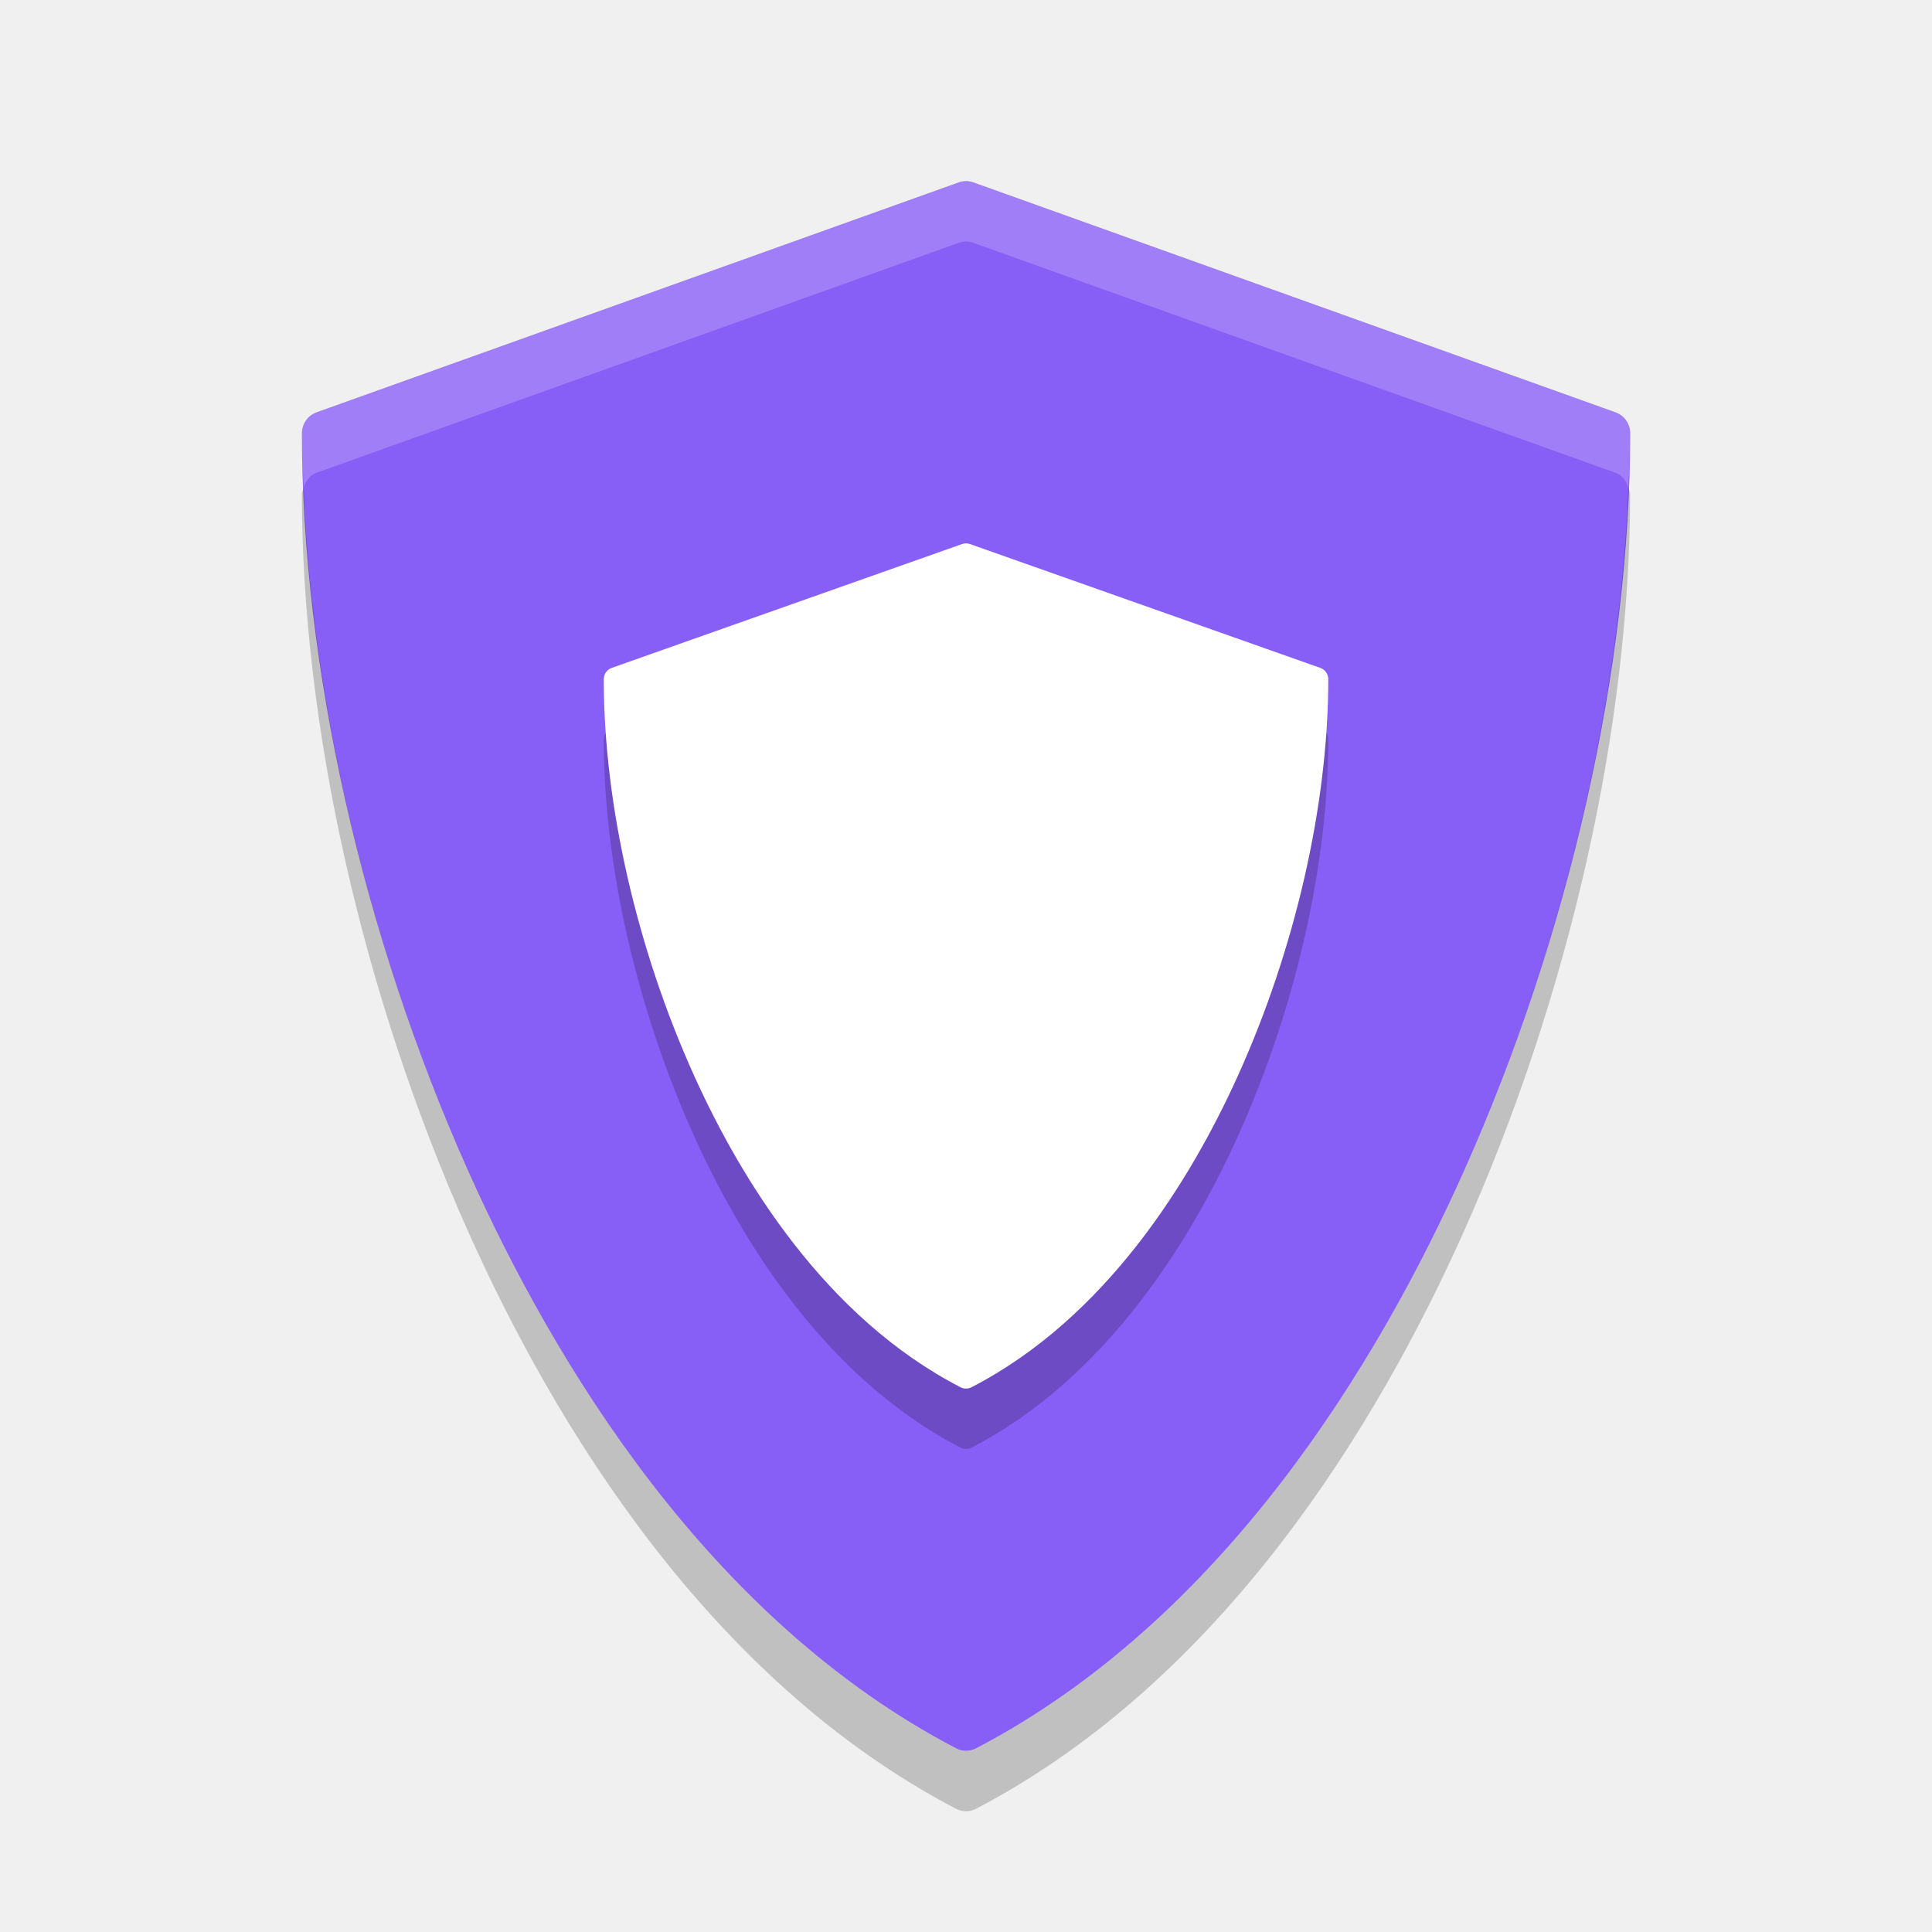
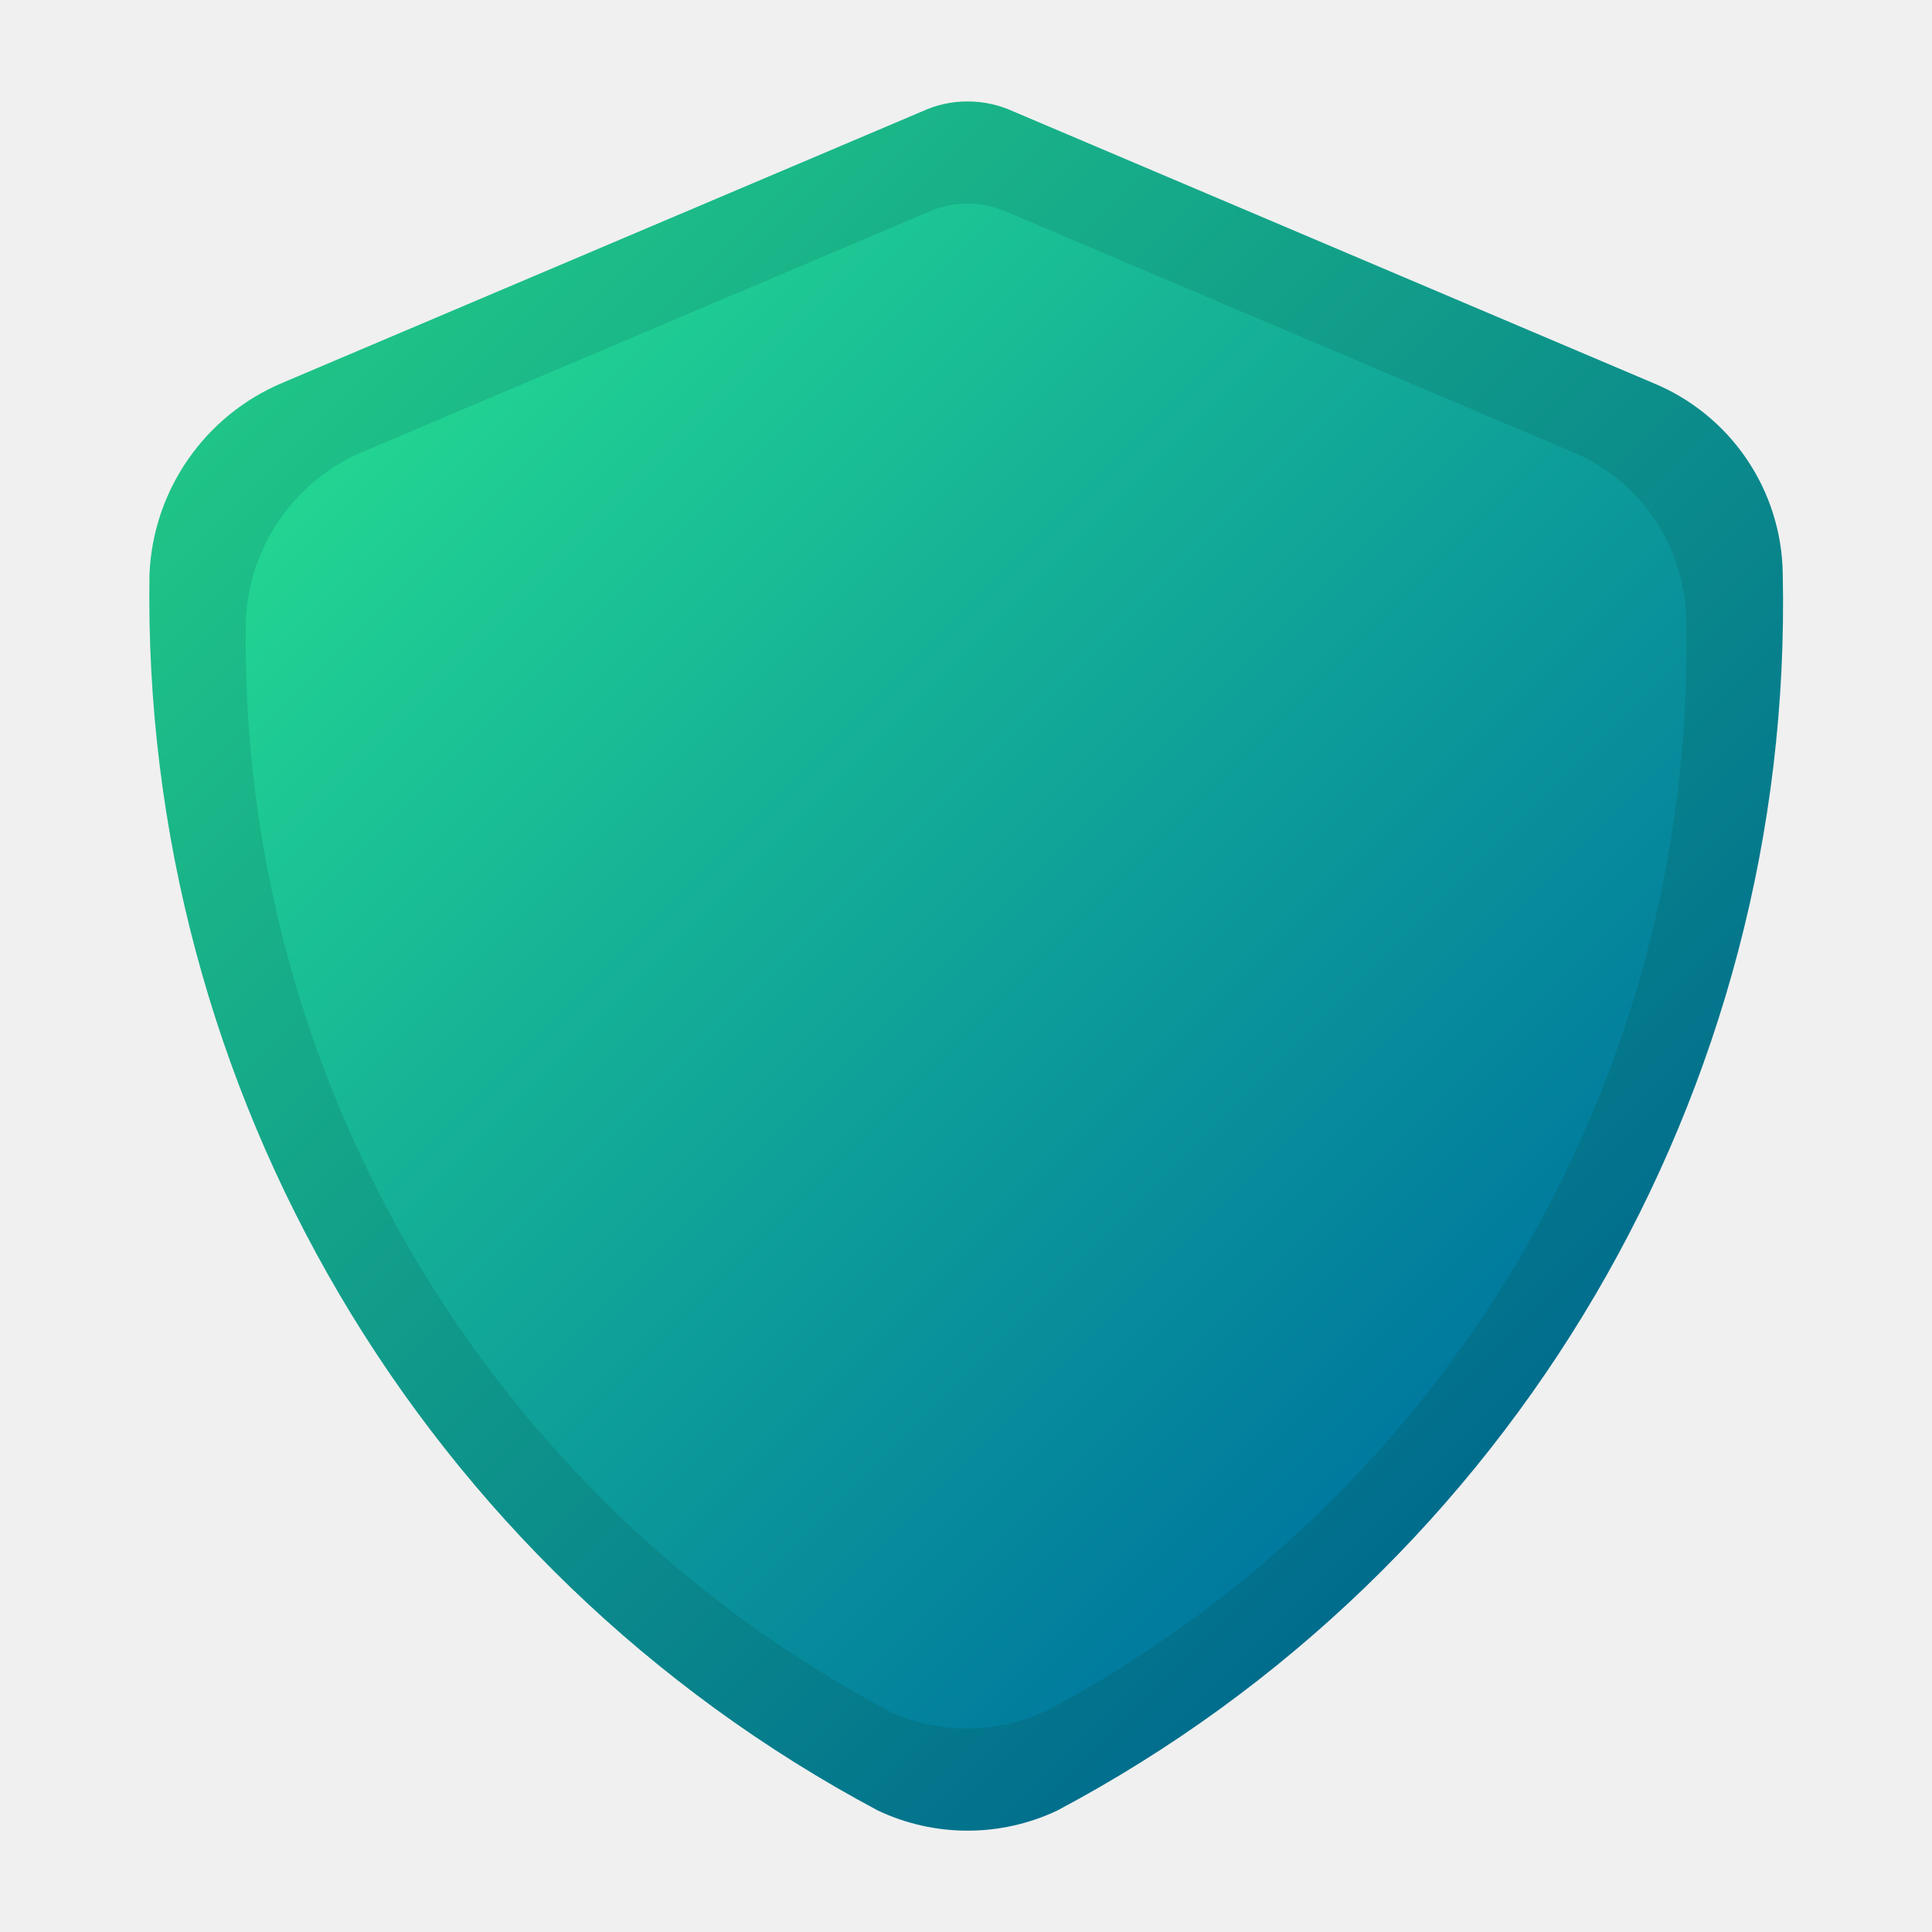
- <svg xmlns="http://www.w3.org/2000/svg" width="32" height="32" version="1">
-   <g fill="#875ef6" transform="matrix(.072611 0 0 .073729 3.1972 3)">
-     <path d="m324.48 51.943-146.49-51.658c-1.076-0.38-2.25-0.38-3.326 0l-146.49 51.658c-1.999 0.705-3.337 2.595-3.337 4.715 0 52.278 13.834 112.71 37.956 165.8 19.566 43.069 54.751 100.52 111.25 129.62 0.719 0.37 1.504 0.555 2.29 0.555s1.571-0.185 2.29-0.555c56.496-29.106 91.68-86.556 111.25-129.62 24.121-53.094 37.955-113.53 37.955-165.8 0-2.12-1.338-4.01-3.337-4.715z" />
-   </g>
-   <g opacity=".2" transform="matrix(.039606 0 0 .0397 9.0166 10)">
-     <path d="m324.48 51.943-146.49-51.658c-1.076-0.38-2.25-0.38-3.326 0l-146.49 51.658c-1.999 0.705-3.337 2.595-3.337 4.715 0 52.278 13.834 112.71 37.956 165.8 19.566 43.069 54.751 100.52 111.25 129.62 0.719 0.37 1.504 0.555 2.29 0.555s1.571-0.185 2.29-0.555c56.496-29.106 91.68-86.556 111.25-129.62 24.121-53.094 37.955-113.53 37.955-165.8 0-2.12-1.338-4.01-3.337-4.715z" />
-   </g>
-   <g fill="#fff" transform="matrix(.039606 0 0 .0397 9.0166 9)">
-     <path d="m324.48 51.943-146.49-51.658c-1.076-0.38-2.25-0.38-3.326 0l-146.49 51.658c-1.999 0.705-3.337 2.595-3.337 4.715 0 52.278 13.834 112.71 37.956 165.8 19.566 43.069 54.751 100.52 111.25 129.62 0.719 0.37 1.504 0.555 2.29 0.555s1.571-0.185 2.29-0.555c56.496-29.106 91.68-86.556 111.25-129.62 24.121-53.094 37.955-113.53 37.955-165.8 0-2.12-1.338-4.01-3.337-4.715z" />
-   </g>
-   <g fill="#fff" transform="matrix(.072611 0 0 .073729 3.1972 3)">
-     <path opacity=".2" transform="matrix(13.772 0 0 13.563 -44.031 -40.69)" d="m15.879 3.022l-10.637 3.809c-0.145 0.052-0.242 0.191-0.242 0.348 0 0.298 0.017 0.604 0.029 0.908 0.031-0.114 0.099-0.215 0.213-0.256l10.637-3.809c0.078-0.028 0.164-0.028 0.242 0l10.637 3.809c0.114 0.041 0.182 0.142 0.213 0.256 0.012-0.304 0.029-0.611 0.029-0.908 0-0.156-0.097-0.296-0.242-0.348l-10.637-3.809c-0.078-0.028-0.164-0.028-0.242 0z" />
-   </g>
-   <g opacity=".2" transform="matrix(.072611 0 0 .073729 3.1972 5.0002)">
-     <path d="m25.232 41.855c-0.118 0.427-0.403 0.787-0.403 1.245 0 52.278 13.832 112.71 37.954 165.8 19.566 43.069 54.756 100.51 111.25 129.62 0.719 0.37 1.5 0.556 2.286 0.556s1.567-0.186 2.286-0.556c56.496-29.106 91.686-86.55 111.25-129.62 24.121-53.094 37.954-113.53 37.954-165.8 0-0.458-0.285-0.818-0.403-1.245-1.951 49.319-15.291 104.49-37.55 153.49-19.567 43.069-54.757 100.51-111.25 129.62-0.719 0.37-1.5 0.556-2.286 0.556s-1.567-0.186-2.286-0.556c-56.49-29.11-91.681-86.55-111.25-129.62-22.257-48.99-35.596-104.17-37.548-153.48z" />
-   </g>
+ <svg xmlns="http://www.w3.org/2000/svg" id="Camada_1" data-name="Camada 1" viewBox="0 0 8 8">
+   <defs>
+     <style>.cls-1{fill:url(#Gradiente_sem_nome_147);}.cls-2{fill:url(#Gradiente_sem_nome_109);}</style>
+     <linearGradient id="Gradiente_sem_nome_147" x1="1.602" y1="1.059" x2="6.41" y2="5.867" gradientUnits="userSpaceOnUse">
+       <stop offset="0" stop-color="#1fc487" />
+       <stop offset="1" stop-color="#006c8d" />
+     </linearGradient>
+     <linearGradient id="Gradiente_sem_nome_109" x1="1.885" y1="1.406" x2="6.126" y2="5.647" gradientUnits="userSpaceOnUse">
+       <stop offset="0" stop-color="#22d492" />
+       <stop offset="1" stop-color="#00799e" />
+     </linearGradient>
+   </defs>
+   <path class="cls-1" d="M4.006.42a.453.453,0,0,1,.189.041L6.843,1.585a.867.867,0,0,1,.539.792,5.658,5.658,0,0,1-3.004,5.12.869.869,0,0,1-.743,0,5.696,5.696,0,0,1-3.016-5.12A.901.901,0,0,1,1.17,1.585L3.819.461A.446.446,0,0,1,4.006.42Z" />
+   <path class="cls-2" d="M4.006.843a.4.4,0,0,1,.166.036L6.507,1.87a.765.765,0,0,1,.475.699A4.99,4.99,0,0,1,4.333,7.084a.766.766,0,0,1-.655,0,5.024,5.024,0,0,1-2.66-4.516A.795.795,0,0,1,1.504,1.87L3.841.879a.395.395,0,0,1,.165-.036Z" />
</svg>
